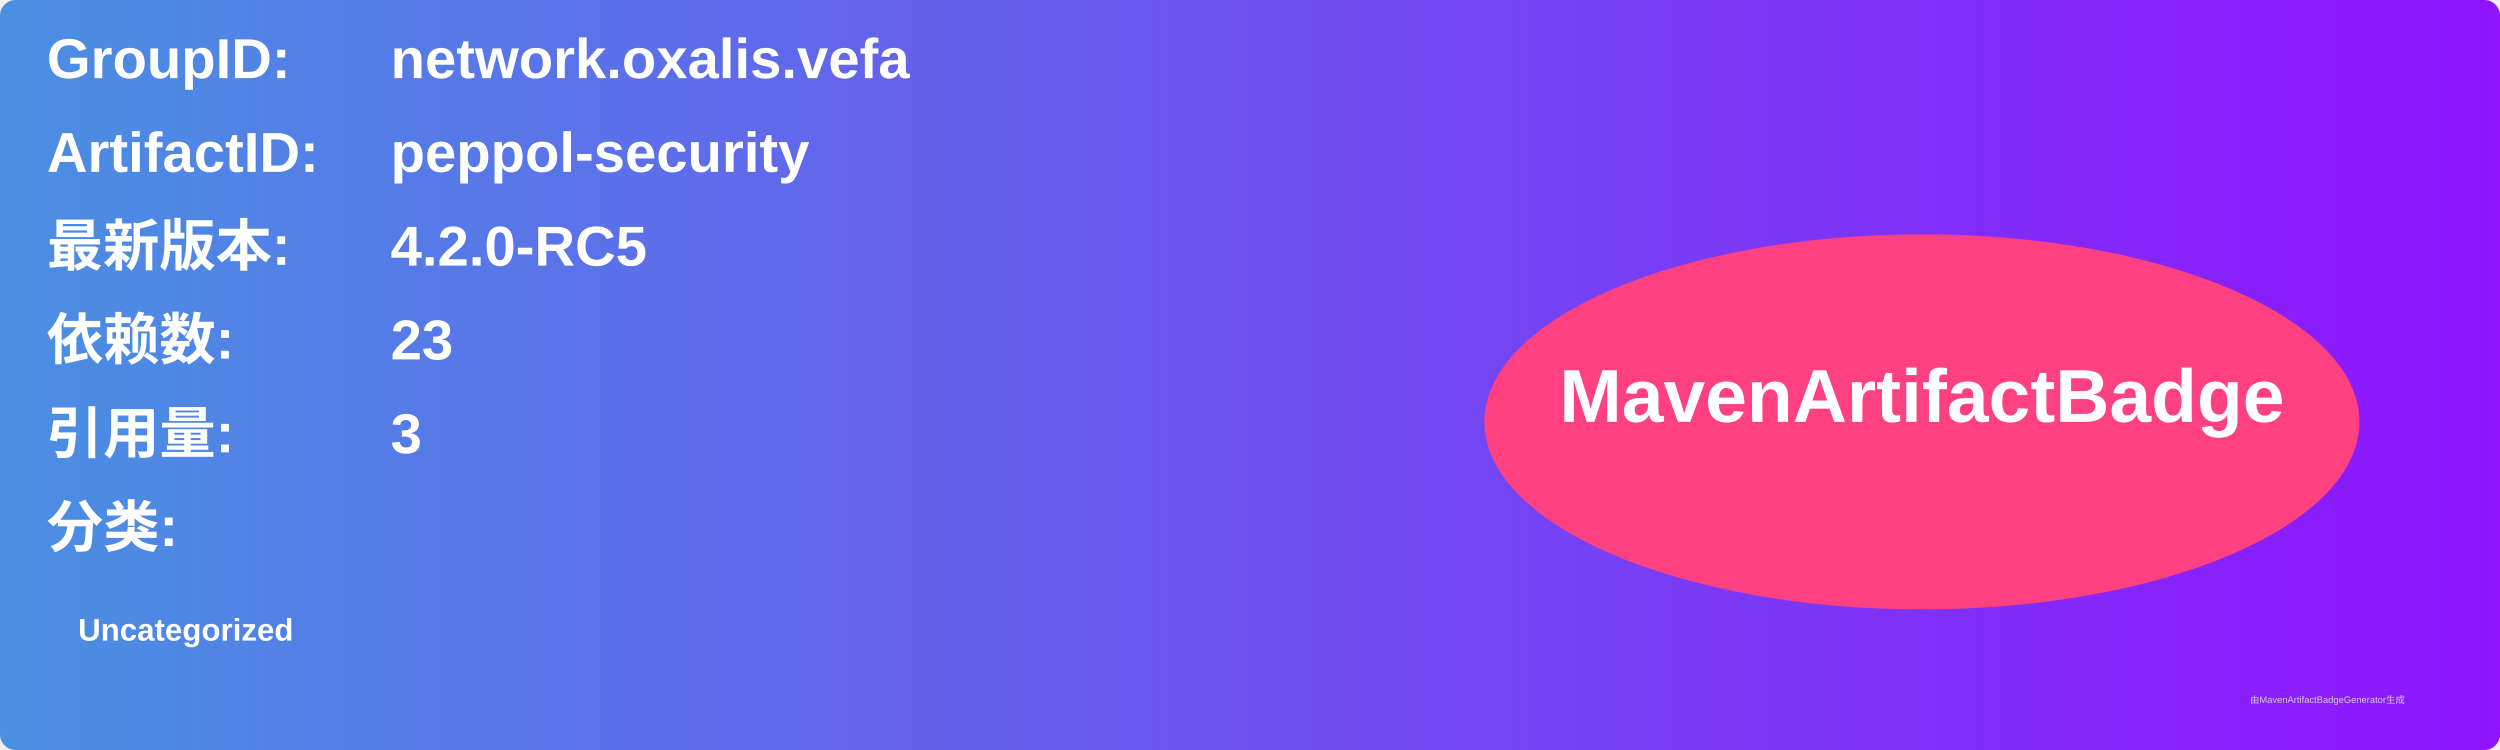
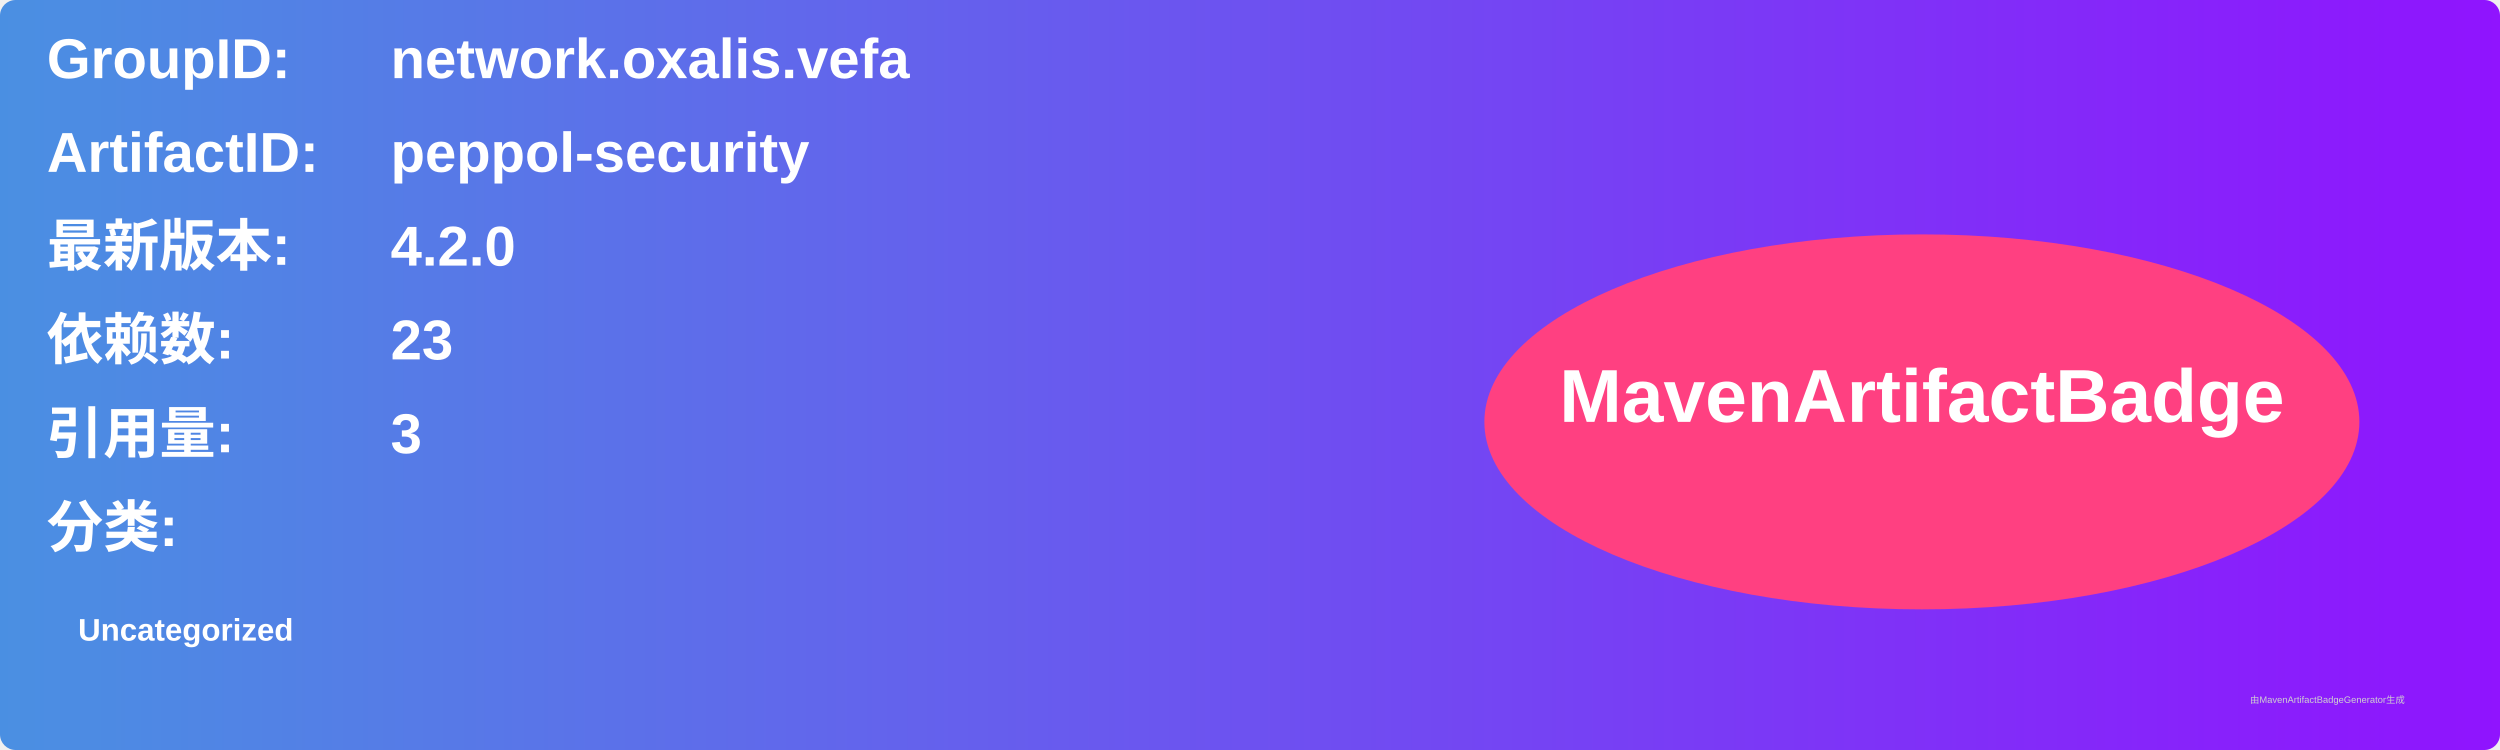
<svg xmlns="http://www.w3.org/2000/svg" width="800" height="240" viewBox="0 0 800 240">
  <linearGradient id="grad" x1="0%" y1="0%" x2="100%" y2="0%">
    <stop offset="0%" stop-color="#4a90e2" />
    <stop offset="100%" stop-color="#9013fe" />
  </linearGradient>
  <rect width="100%" height="100%" rx="5" ry="5" fill="url(#grad)" />
  <g transform="translate(15, 15)">
    <text x="0" y="10" font-family="Arial" font-size="18" fill="white" font-weight="bold" width="260">GroupID:</text>
    <text x="110" y="10" font-family="Arial" font-size="18" fill="white" font-weight="bold" width="460">network.oxalis.vefa</text>
    <text x="0" y="40" font-family="Arial" font-size="18" fill="white" font-weight="bold" width="260">ArtifactID:</text>
    <text x="110" y="40" font-family="Arial" font-size="18" fill="white" font-weight="bold" width="460">peppol-security</text>
    <text x="0" y="70" font-family="Arial" font-size="18" fill="white" font-weight="bold">最新版本:</text>
    <text x="110" y="70" font-family="Arial" font-size="18" fill="white" font-weight="bold">
-       <tspan font-weight="bold">4.2.0-RC5</tspan>
+       <tspan font-weight="bold">4.2.0</tspan>
    </text>
    <text x="0" y="100" font-family="Arial" font-size="18" fill="white" font-weight="bold">依赖数: </text>
    <text x="110" y="100" font-family="Arial" font-size="18" fill="white">
      <tspan font-weight="bold">23</tspan>
    </text>
    <text x="0" y="130" font-family="Arial" font-size="18" fill="white" font-weight="bold">引用量: </text>
    <text x="110" y="130" font-family="Arial" font-size="18" fill="white">
      <tspan font-weight="bold">3</tspan>
    </text>
    <text x="0" y="160" font-family="Arial" font-size="18" fill="white" font-weight="bold">分类:</text>
    <text x="10" y="190" font-family="Arial" font-size="10" fill="white">
      <tspan font-weight="bold">Uncategorized</tspan>
    </text>
    <ellipse cx="600" cy="120" rx="140" ry="60" fill="#ff4081" />
    <text x="600" y="120" text-anchor="middle" font-family="Arial" font-size="24" fill="white" font-weight="bold">MavenArtifactBadge</text>
  </g>
  <text x="720" y="225" font-family="Arial" font-size="3" fill="#d0d0d0">由MavenArtifactBadgeGenerator生成</text>
</svg>
